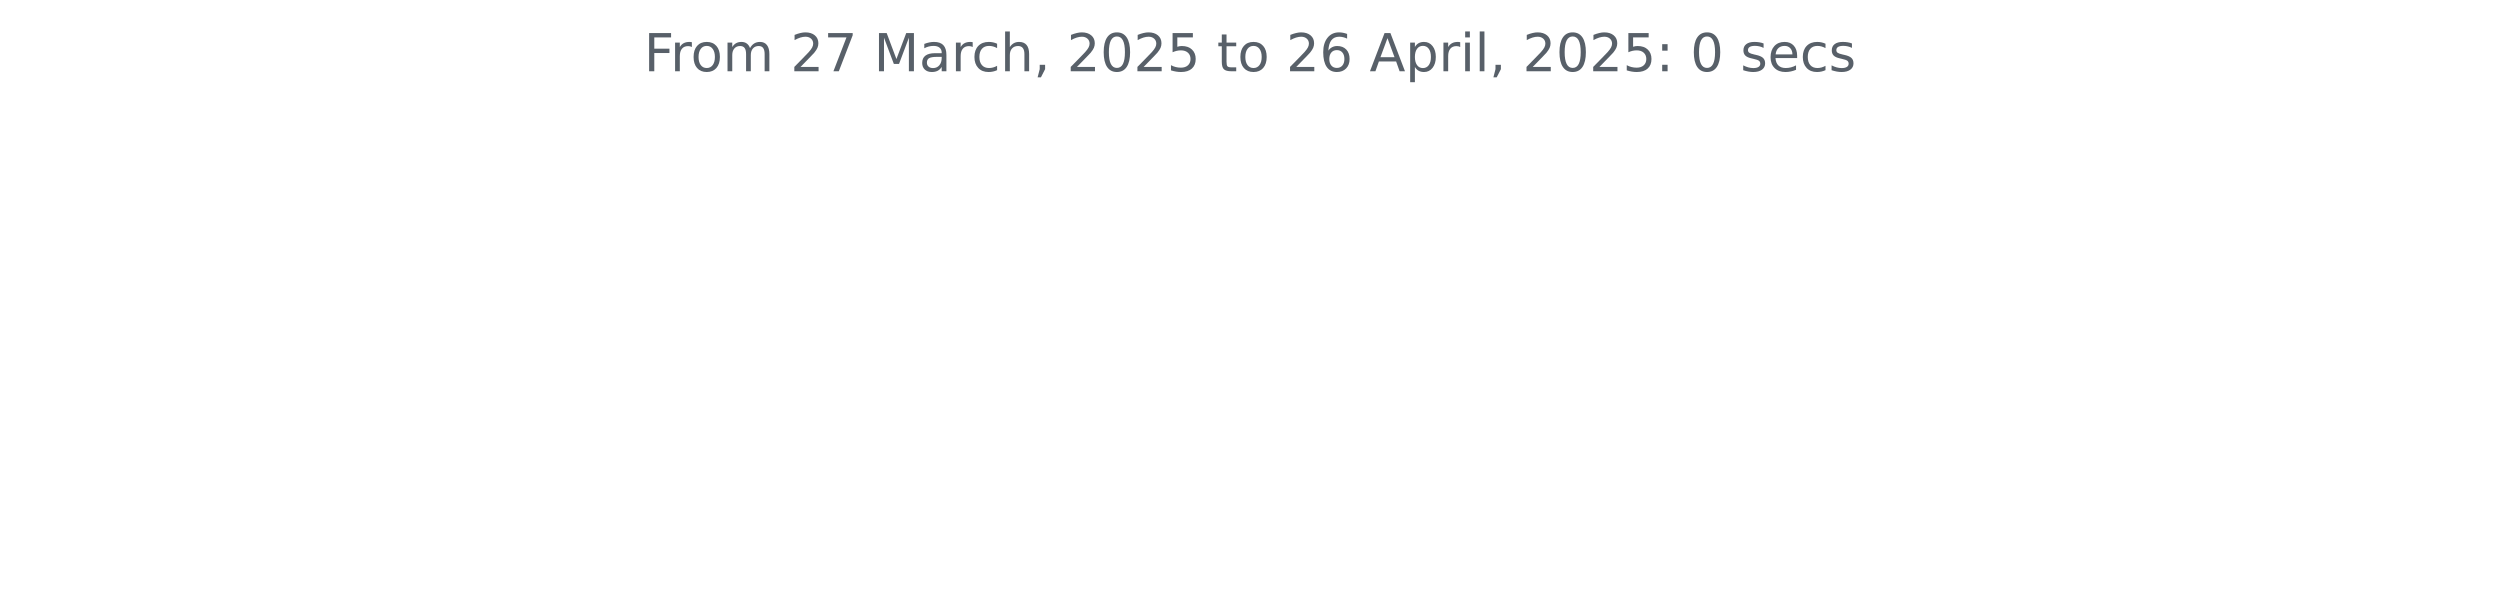
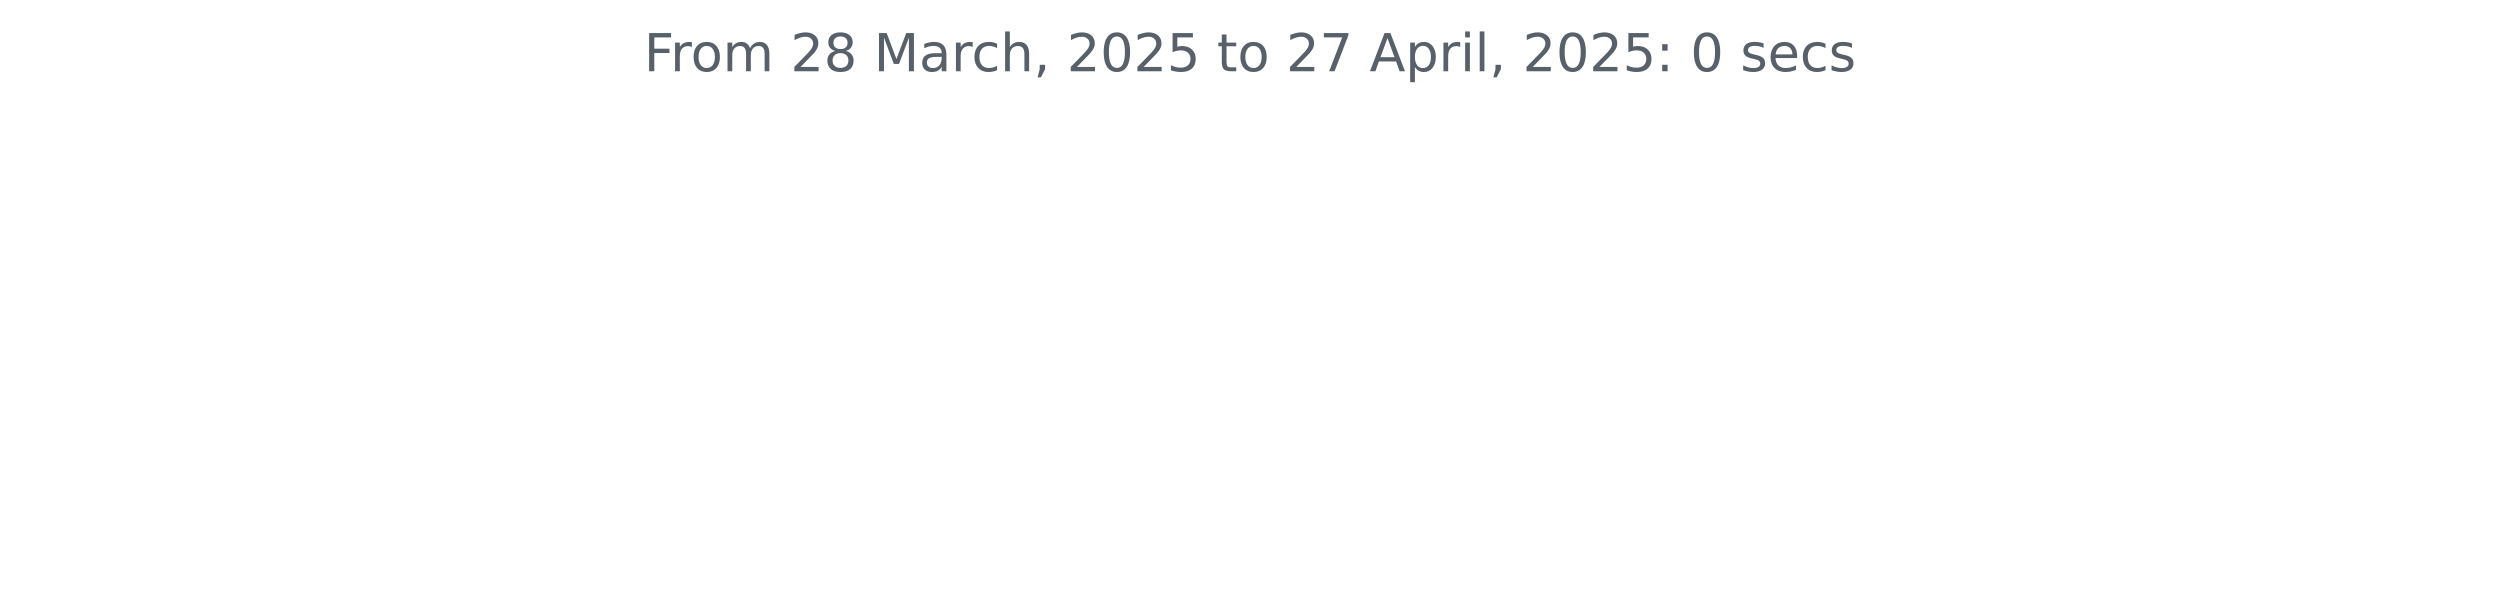
<svg xmlns="http://www.w3.org/2000/svg" xmlns:xlink="http://www.w3.org/1999/xlink" width="572.4pt" height="140.398pt" viewBox="0 0 572.4 140.398" version="1.1">
  <defs>
    <style type="text/css">*{stroke-linejoin: round; stroke-linecap: butt}</style>
  </defs>
  <g id="figure_1">
    <g id="patch_1">
      <path d="M 0 140.398  L 572.4 140.398  L 572.4 0  L 0 0  L 0 140.398  z " style="fill: none" />
    </g>
    <g id="axes_1">
      <g id="matplotlib.axis_1" />
      <g id="matplotlib.axis_2" />
      <g id="text_1">
        <g style="fill: #586069" transform="translate(147.4462 16.31812) scale(0.12 -0.12)">
          <defs>
            <path id="DejaVuSans-46" d="M 628 4666  L 3309 4666  L 3309 4134  L 1259 4134  L 1259 2759  L 3109 2759  L 3109 2228  L 1259 2228  L 1259 0  L 628 0  L 628 4666  z " transform="scale(0.015625)" />
            <path id="DejaVuSans-72" d="M 2631 2963  Q 2534 3019 2420 3045  Q 2306 3072 2169 3072  Q 1681 3072 1420 2755  Q 1159 2438 1159 1844  L 1159 0  L 581 0  L 581 3500  L 1159 3500  L 1159 2956  Q 1341 3275 1631 3429  Q 1922 3584 2338 3584  Q 2397 3584 2469 3576  Q 2541 3569 2628 3553  L 2631 2963  z " transform="scale(0.015625)" />
            <path id="DejaVuSans-6f" d="M 1959 3097  Q 1497 3097 1228 2736  Q 959 2375 959 1747  Q 959 1119 1226 758  Q 1494 397 1959 397  Q 2419 397 2687 759  Q 2956 1122 2956 1747  Q 2956 2369 2687 2733  Q 2419 3097 1959 3097  z M 1959 3584  Q 2709 3584 3137 3096  Q 3566 2609 3566 1747  Q 3566 888 3137 398  Q 2709 -91 1959 -91  Q 1206 -91 779 398  Q 353 888 353 1747  Q 353 2609 779 3096  Q 1206 3584 1959 3584  z " transform="scale(0.015625)" />
            <path id="DejaVuSans-6d" d="M 3328 2828  Q 3544 3216 3844 3400  Q 4144 3584 4550 3584  Q 5097 3584 5394 3201  Q 5691 2819 5691 2113  L 5691 0  L 5113 0  L 5113 2094  Q 5113 2597 4934 2840  Q 4756 3084 4391 3084  Q 3944 3084 3684 2787  Q 3425 2491 3425 1978  L 3425 0  L 2847 0  L 2847 2094  Q 2847 2600 2669 2842  Q 2491 3084 2119 3084  Q 1678 3084 1418 2786  Q 1159 2488 1159 1978  L 1159 0  L 581 0  L 581 3500  L 1159 3500  L 1159 2956  Q 1356 3278 1631 3431  Q 1906 3584 2284 3584  Q 2666 3584 2933 3390  Q 3200 3197 3328 2828  z " transform="scale(0.015625)" />
            <path id="DejaVuSans-20" transform="scale(0.015625)" />
            <path id="DejaVuSans-32" d="M 1228 531  L 3431 531  L 3431 0  L 469 0  L 469 531  Q 828 903 1448 1529  Q 2069 2156 2228 2338  Q 2531 2678 2651 2914  Q 2772 3150 2772 3378  Q 2772 3750 2511 3984  Q 2250 4219 1831 4219  Q 1534 4219 1204 4116  Q 875 4013 500 3803  L 500 4441  Q 881 4594 1212 4672  Q 1544 4750 1819 4750  Q 2544 4750 2975 4387  Q 3406 4025 3406 3419  Q 3406 3131 3298 2873  Q 3191 2616 2906 2266  Q 2828 2175 2409 1742  Q 1991 1309 1228 531  z " transform="scale(0.015625)" />
-             <path id="DejaVuSans-37" d="M 525 4666  L 3525 4666  L 3525 4397  L 1831 0  L 1172 0  L 2766 4134  L 525 4134  L 525 4666  z " transform="scale(0.015625)" />
+             <path id="DejaVuSans-38" d="M 2034 2216  Q 1584 2216 1326 1975  Q 1069 1734 1069 1313  Q 1069 891 1326 650  Q 1584 409 2034 409  Q 2484 409 2743 651  Q 3003 894 3003 1313  Q 3003 1734 2745 1975  Q 2488 2216 2034 2216  z M 1403 2484  Q 997 2584 770 2862  Q 544 3141 544 3541  Q 544 4100 942 4425  Q 1341 4750 2034 4750  Q 2731 4750 3128 4425  Q 3525 4100 3525 3541  Q 3525 3141 3298 2862  Q 3072 2584 2669 2484  Q 3125 2378 3379 2068  Q 3634 1759 3634 1313  Q 3634 634 3220 271  Q 2806 -91 2034 -91  Q 1263 -91 848 271  Q 434 634 434 1313  Q 434 1759 690 2068  Q 947 2378 1403 2484  z M 1172 3481  Q 1172 3119 1398 2916  Q 1625 2713 2034 2713  Q 2441 2713 2670 2916  Q 2900 3119 2900 3481  Q 2900 3844 2670 4047  Q 2441 4250 2034 4250  Q 1625 4250 1398 4047  Q 1172 3844 1172 3481  z " transform="scale(0.015625)" />
            <path id="DejaVuSans-4d" d="M 628 4666  L 1569 4666  L 2759 1491  L 3956 4666  L 4897 4666  L 4897 0  L 4281 0  L 4281 4097  L 3078 897  L 2444 897  L 1241 4097  L 1241 0  L 628 0  L 628 4666  z " transform="scale(0.015625)" />
            <path id="DejaVuSans-61" d="M 2194 1759  Q 1497 1759 1228 1600  Q 959 1441 959 1056  Q 959 750 1161 570  Q 1363 391 1709 391  Q 2188 391 2477 730  Q 2766 1069 2766 1631  L 2766 1759  L 2194 1759  z M 3341 1997  L 3341 0  L 2766 0  L 2766 531  Q 2569 213 2275 61  Q 1981 -91 1556 -91  Q 1019 -91 701 211  Q 384 513 384 1019  Q 384 1609 779 1909  Q 1175 2209 1959 2209  L 2766 2209  L 2766 2266  Q 2766 2663 2505 2880  Q 2244 3097 1772 3097  Q 1472 3097 1187 3025  Q 903 2953 641 2809  L 641 3341  Q 956 3463 1253 3523  Q 1550 3584 1831 3584  Q 2591 3584 2966 3190  Q 3341 2797 3341 1997  z " transform="scale(0.015625)" />
            <path id="DejaVuSans-63" d="M 3122 3366  L 3122 2828  Q 2878 2963 2633 3030  Q 2388 3097 2138 3097  Q 1578 3097 1268 2742  Q 959 2388 959 1747  Q 959 1106 1268 751  Q 1578 397 2138 397  Q 2388 397 2633 464  Q 2878 531 3122 666  L 3122 134  Q 2881 22 2623 -34  Q 2366 -91 2075 -91  Q 1284 -91 818 406  Q 353 903 353 1747  Q 353 2603 823 3093  Q 1294 3584 2113 3584  Q 2378 3584 2631 3529  Q 2884 3475 3122 3366  z " transform="scale(0.015625)" />
            <path id="DejaVuSans-68" d="M 3513 2113  L 3513 0  L 2938 0  L 2938 2094  Q 2938 2591 2744 2837  Q 2550 3084 2163 3084  Q 1697 3084 1428 2787  Q 1159 2491 1159 1978  L 1159 0  L 581 0  L 581 4863  L 1159 4863  L 1159 2956  Q 1366 3272 1645 3428  Q 1925 3584 2291 3584  Q 2894 3584 3203 3211  Q 3513 2838 3513 2113  z " transform="scale(0.015625)" />
            <path id="DejaVuSans-2c" d="M 750 794  L 1409 794  L 1409 256  L 897 -744  L 494 -744  L 750 256  L 750 794  z " transform="scale(0.015625)" />
            <path id="DejaVuSans-30" d="M 2034 4250  Q 1547 4250 1301 3770  Q 1056 3291 1056 2328  Q 1056 1369 1301 889  Q 1547 409 2034 409  Q 2525 409 2770 889  Q 3016 1369 3016 2328  Q 3016 3291 2770 3770  Q 2525 4250 2034 4250  z M 2034 4750  Q 2819 4750 3233 4129  Q 3647 3509 3647 2328  Q 3647 1150 3233 529  Q 2819 -91 2034 -91  Q 1250 -91 836 529  Q 422 1150 422 2328  Q 422 3509 836 4129  Q 1250 4750 2034 4750  z " transform="scale(0.015625)" />
            <path id="DejaVuSans-35" d="M 691 4666  L 3169 4666  L 3169 4134  L 1269 4134  L 1269 2991  Q 1406 3038 1543 3061  Q 1681 3084 1819 3084  Q 2600 3084 3056 2656  Q 3513 2228 3513 1497  Q 3513 744 3044 326  Q 2575 -91 1722 -91  Q 1428 -91 1123 -41  Q 819 9 494 109  L 494 744  Q 775 591 1075 516  Q 1375 441 1709 441  Q 2250 441 2565 725  Q 2881 1009 2881 1497  Q 2881 1984 2565 2268  Q 2250 2553 1709 2553  Q 1456 2553 1204 2497  Q 953 2441 691 2322  L 691 4666  z " transform="scale(0.015625)" />
            <path id="DejaVuSans-74" d="M 1172 4494  L 1172 3500  L 2356 3500  L 2356 3053  L 1172 3053  L 1172 1153  Q 1172 725 1289 603  Q 1406 481 1766 481  L 2356 481  L 2356 0  L 1766 0  Q 1100 0 847 248  Q 594 497 594 1153  L 594 3053  L 172 3053  L 172 3500  L 594 3500  L 594 4494  L 1172 4494  z " transform="scale(0.015625)" />
-             <path id="DejaVuSans-36" d="M 2113 2584  Q 1688 2584 1439 2293  Q 1191 2003 1191 1497  Q 1191 994 1439 701  Q 1688 409 2113 409  Q 2538 409 2786 701  Q 3034 994 3034 1497  Q 3034 2003 2786 2293  Q 2538 2584 2113 2584  z M 3366 4563  L 3366 3988  Q 3128 4100 2886 4159  Q 2644 4219 2406 4219  Q 1781 4219 1451 3797  Q 1122 3375 1075 2522  Q 1259 2794 1537 2939  Q 1816 3084 2150 3084  Q 2853 3084 3261 2657  Q 3669 2231 3669 1497  Q 3669 778 3244 343  Q 2819 -91 2113 -91  Q 1303 -91 875 529  Q 447 1150 447 2328  Q 447 3434 972 4092  Q 1497 4750 2381 4750  Q 2619 4750 2861 4703  Q 3103 4656 3366 4563  z " transform="scale(0.015625)" />
+             <path id="DejaVuSans-37" d="M 525 4666  L 3525 4666  L 3525 4397  L 1831 0  L 1172 0  L 2766 4134  L 525 4134  L 525 4666  z " transform="scale(0.015625)" />
            <path id="DejaVuSans-41" d="M 2188 4044  L 1331 1722  L 3047 1722  L 2188 4044  z M 1831 4666  L 2547 4666  L 4325 0  L 3669 0  L 3244 1197  L 1141 1197  L 716 0  L 50 0  L 1831 4666  z " transform="scale(0.015625)" />
            <path id="DejaVuSans-70" d="M 1159 525  L 1159 -1331  L 581 -1331  L 581 3500  L 1159 3500  L 1159 2969  Q 1341 3281 1617 3432  Q 1894 3584 2278 3584  Q 2916 3584 3314 3078  Q 3713 2572 3713 1747  Q 3713 922 3314 415  Q 2916 -91 2278 -91  Q 1894 -91 1617 61  Q 1341 213 1159 525  z M 3116 1747  Q 3116 2381 2855 2742  Q 2594 3103 2138 3103  Q 1681 3103 1420 2742  Q 1159 2381 1159 1747  Q 1159 1113 1420 752  Q 1681 391 2138 391  Q 2594 391 2855 752  Q 3116 1113 3116 1747  z " transform="scale(0.015625)" />
            <path id="DejaVuSans-69" d="M 603 3500  L 1178 3500  L 1178 0  L 603 0  L 603 3500  z M 603 4863  L 1178 4863  L 1178 4134  L 603 4134  L 603 4863  z " transform="scale(0.015625)" />
            <path id="DejaVuSans-6c" d="M 603 4863  L 1178 4863  L 1178 0  L 603 0  L 603 4863  z " transform="scale(0.015625)" />
            <path id="DejaVuSans-3a" d="M 750 794  L 1409 794  L 1409 0  L 750 0  L 750 794  z M 750 3309  L 1409 3309  L 1409 2516  L 750 2516  L 750 3309  z " transform="scale(0.015625)" />
            <path id="DejaVuSans-73" d="M 2834 3397  L 2834 2853  Q 2591 2978 2328 3040  Q 2066 3103 1784 3103  Q 1356 3103 1142 2972  Q 928 2841 928 2578  Q 928 2378 1081 2264  Q 1234 2150 1697 2047  L 1894 2003  Q 2506 1872 2764 1633  Q 3022 1394 3022 966  Q 3022 478 2636 193  Q 2250 -91 1575 -91  Q 1294 -91 989 -36  Q 684 19 347 128  L 347 722  Q 666 556 975 473  Q 1284 391 1588 391  Q 1994 391 2212 530  Q 2431 669 2431 922  Q 2431 1156 2273 1281  Q 2116 1406 1581 1522  L 1381 1569  Q 847 1681 609 1914  Q 372 2147 372 2553  Q 372 3047 722 3315  Q 1072 3584 1716 3584  Q 2034 3584 2315 3537  Q 2597 3491 2834 3397  z " transform="scale(0.015625)" />
            <path id="DejaVuSans-65" d="M 3597 1894  L 3597 1613  L 953 1613  Q 991 1019 1311 708  Q 1631 397 2203 397  Q 2534 397 2845 478  Q 3156 559 3463 722  L 3463 178  Q 3153 47 2828 -22  Q 2503 -91 2169 -91  Q 1331 -91 842 396  Q 353 884 353 1716  Q 353 2575 817 3079  Q 1281 3584 2069 3584  Q 2775 3584 3186 3129  Q 3597 2675 3597 1894  z M 3022 2063  Q 3016 2534 2758 2815  Q 2500 3097 2075 3097  Q 1594 3097 1305 2825  Q 1016 2553 972 2059  L 3022 2063  z " transform="scale(0.015625)" />
          </defs>
          <use xlink:href="#DejaVuSans-46" />
          <use xlink:href="#DejaVuSans-72" x="50.27" />
          <use xlink:href="#DejaVuSans-6f" x="89.133" />
          <use xlink:href="#DejaVuSans-6d" x="150.314" />
          <use xlink:href="#DejaVuSans-20" x="247.727" />
          <use xlink:href="#DejaVuSans-32" x="279.514" />
-           <use xlink:href="#DejaVuSans-37" x="343.137" />
+           <use xlink:href="#DejaVuSans-38" x="343.137" />
          <use xlink:href="#DejaVuSans-20" x="406.76" />
          <use xlink:href="#DejaVuSans-4d" x="438.547" />
          <use xlink:href="#DejaVuSans-61" x="524.826" />
          <use xlink:href="#DejaVuSans-72" x="586.105" />
          <use xlink:href="#DejaVuSans-63" x="624.969" />
          <use xlink:href="#DejaVuSans-68" x="679.949" />
          <use xlink:href="#DejaVuSans-2c" x="743.328" />
          <use xlink:href="#DejaVuSans-20" x="775.115" />
          <use xlink:href="#DejaVuSans-32" x="806.902" />
          <use xlink:href="#DejaVuSans-30" x="870.525" />
          <use xlink:href="#DejaVuSans-32" x="934.148" />
          <use xlink:href="#DejaVuSans-35" x="997.771" />
          <use xlink:href="#DejaVuSans-20" x="1061.395" />
          <use xlink:href="#DejaVuSans-74" x="1093.182" />
          <use xlink:href="#DejaVuSans-6f" x="1132.391" />
          <use xlink:href="#DejaVuSans-20" x="1193.572" />
          <use xlink:href="#DejaVuSans-32" x="1225.359" />
-           <use xlink:href="#DejaVuSans-36" x="1288.982" />
+           <use xlink:href="#DejaVuSans-37" x="1288.982" />
          <use xlink:href="#DejaVuSans-20" x="1352.605" />
          <use xlink:href="#DejaVuSans-41" x="1384.393" />
          <use xlink:href="#DejaVuSans-70" x="1452.801" />
          <use xlink:href="#DejaVuSans-72" x="1516.277" />
          <use xlink:href="#DejaVuSans-69" x="1557.391" />
          <use xlink:href="#DejaVuSans-6c" x="1585.174" />
          <use xlink:href="#DejaVuSans-2c" x="1612.957" />
          <use xlink:href="#DejaVuSans-20" x="1644.744" />
          <use xlink:href="#DejaVuSans-32" x="1676.531" />
          <use xlink:href="#DejaVuSans-30" x="1740.154" />
          <use xlink:href="#DejaVuSans-32" x="1803.777" />
          <use xlink:href="#DejaVuSans-35" x="1867.4" />
          <use xlink:href="#DejaVuSans-3a" x="1931.023" />
          <use xlink:href="#DejaVuSans-20" x="1964.715" />
          <use xlink:href="#DejaVuSans-30" x="1996.502" />
          <use xlink:href="#DejaVuSans-20" x="2060.125" />
          <use xlink:href="#DejaVuSans-73" x="2091.912" />
          <use xlink:href="#DejaVuSans-65" x="2144.012" />
          <use xlink:href="#DejaVuSans-63" x="2205.535" />
          <use xlink:href="#DejaVuSans-73" x="2260.516" />
        </g>
      </g>
    </g>
  </g>
</svg>
